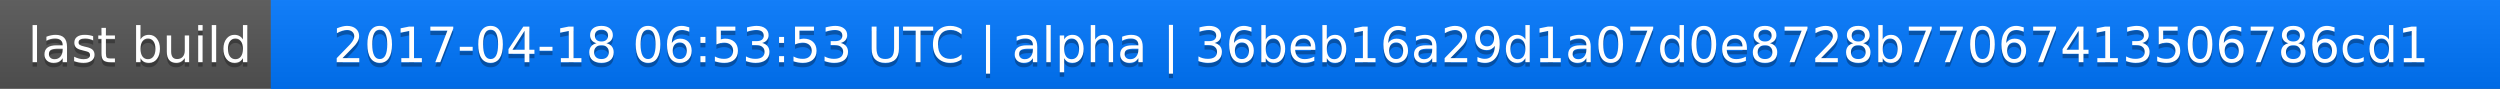
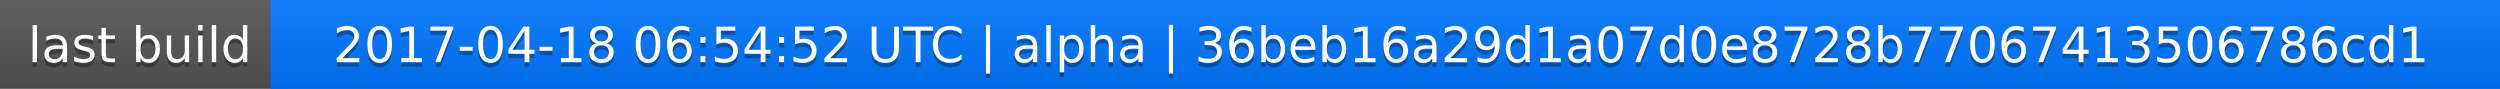
<svg xmlns="http://www.w3.org/2000/svg" width="563" height="20">
  <linearGradient id="a" x2="0" y2="100%">
    <stop offset="0" stop-color="#bbb" stop-opacity=".1" />
    <stop offset="1" stop-opacity=".1" />
  </linearGradient>
  <rect rx="0" width="563" height="20" fill="#555" />
  <rect rx="0" x="61" width="502" height="20" fill="#07f" />
  <path fill="#07f" d="M61 0h4v20h-4z" />
  <rect rx="0" width="563" height="20" fill="url(#a)" />
  <g fill="#fff" text-anchor="middle" font-family="DejaVu Sans,Verdana,Geneva,sans-serif" font-size="11">
    <text x="31.5" y="15" fill="#010101" fill-opacity=".3">last build</text>
    <text x="31.5" y="14">last build</text>
-     <text x="311" y="15" fill="#010101" fill-opacity=".3">2017-04-18 06:53:53 UTC | alpha | 36beb16a29d1a07d0e8728b77067413506786cd1</text>
-     <text x="311" y="14">2017-04-18 06:53:53 UTC | alpha | 36beb16a29d1a07d0e8728b77067413506786cd1</text>
+     <text x="311" y="15" fill="#010101" fill-opacity=".3">2017-04-18 06:54:52 UTC | alpha | 36beb16a29d1a07d0e8728b77067413506786cd1</text>
+     <text x="311" y="14">2017-04-18 06:54:52 UTC | alpha | 36beb16a29d1a07d0e8728b77067413506786cd1</text>
  </g>
</svg>
